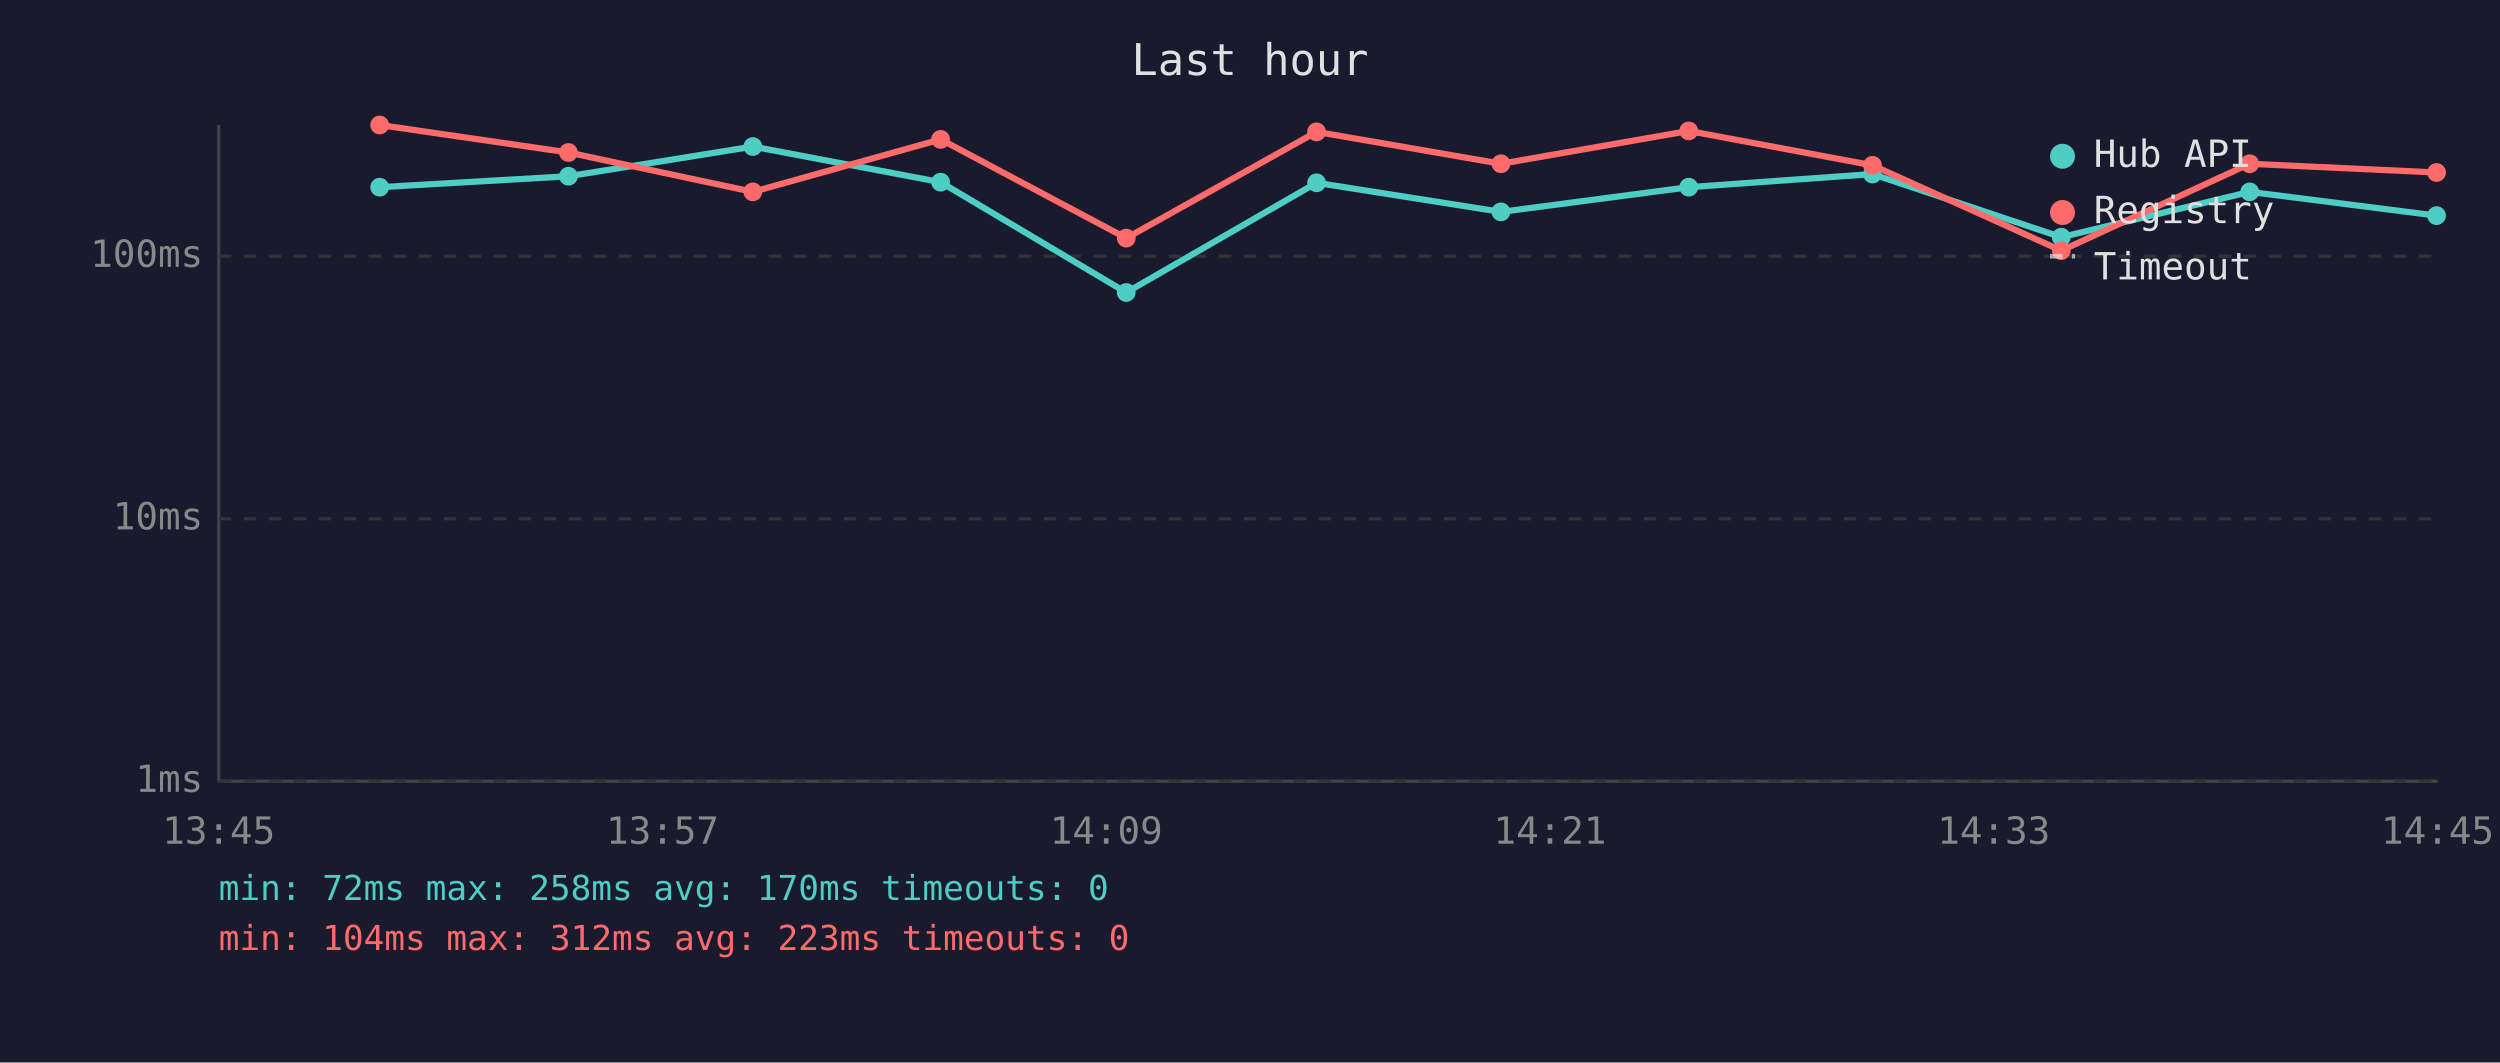
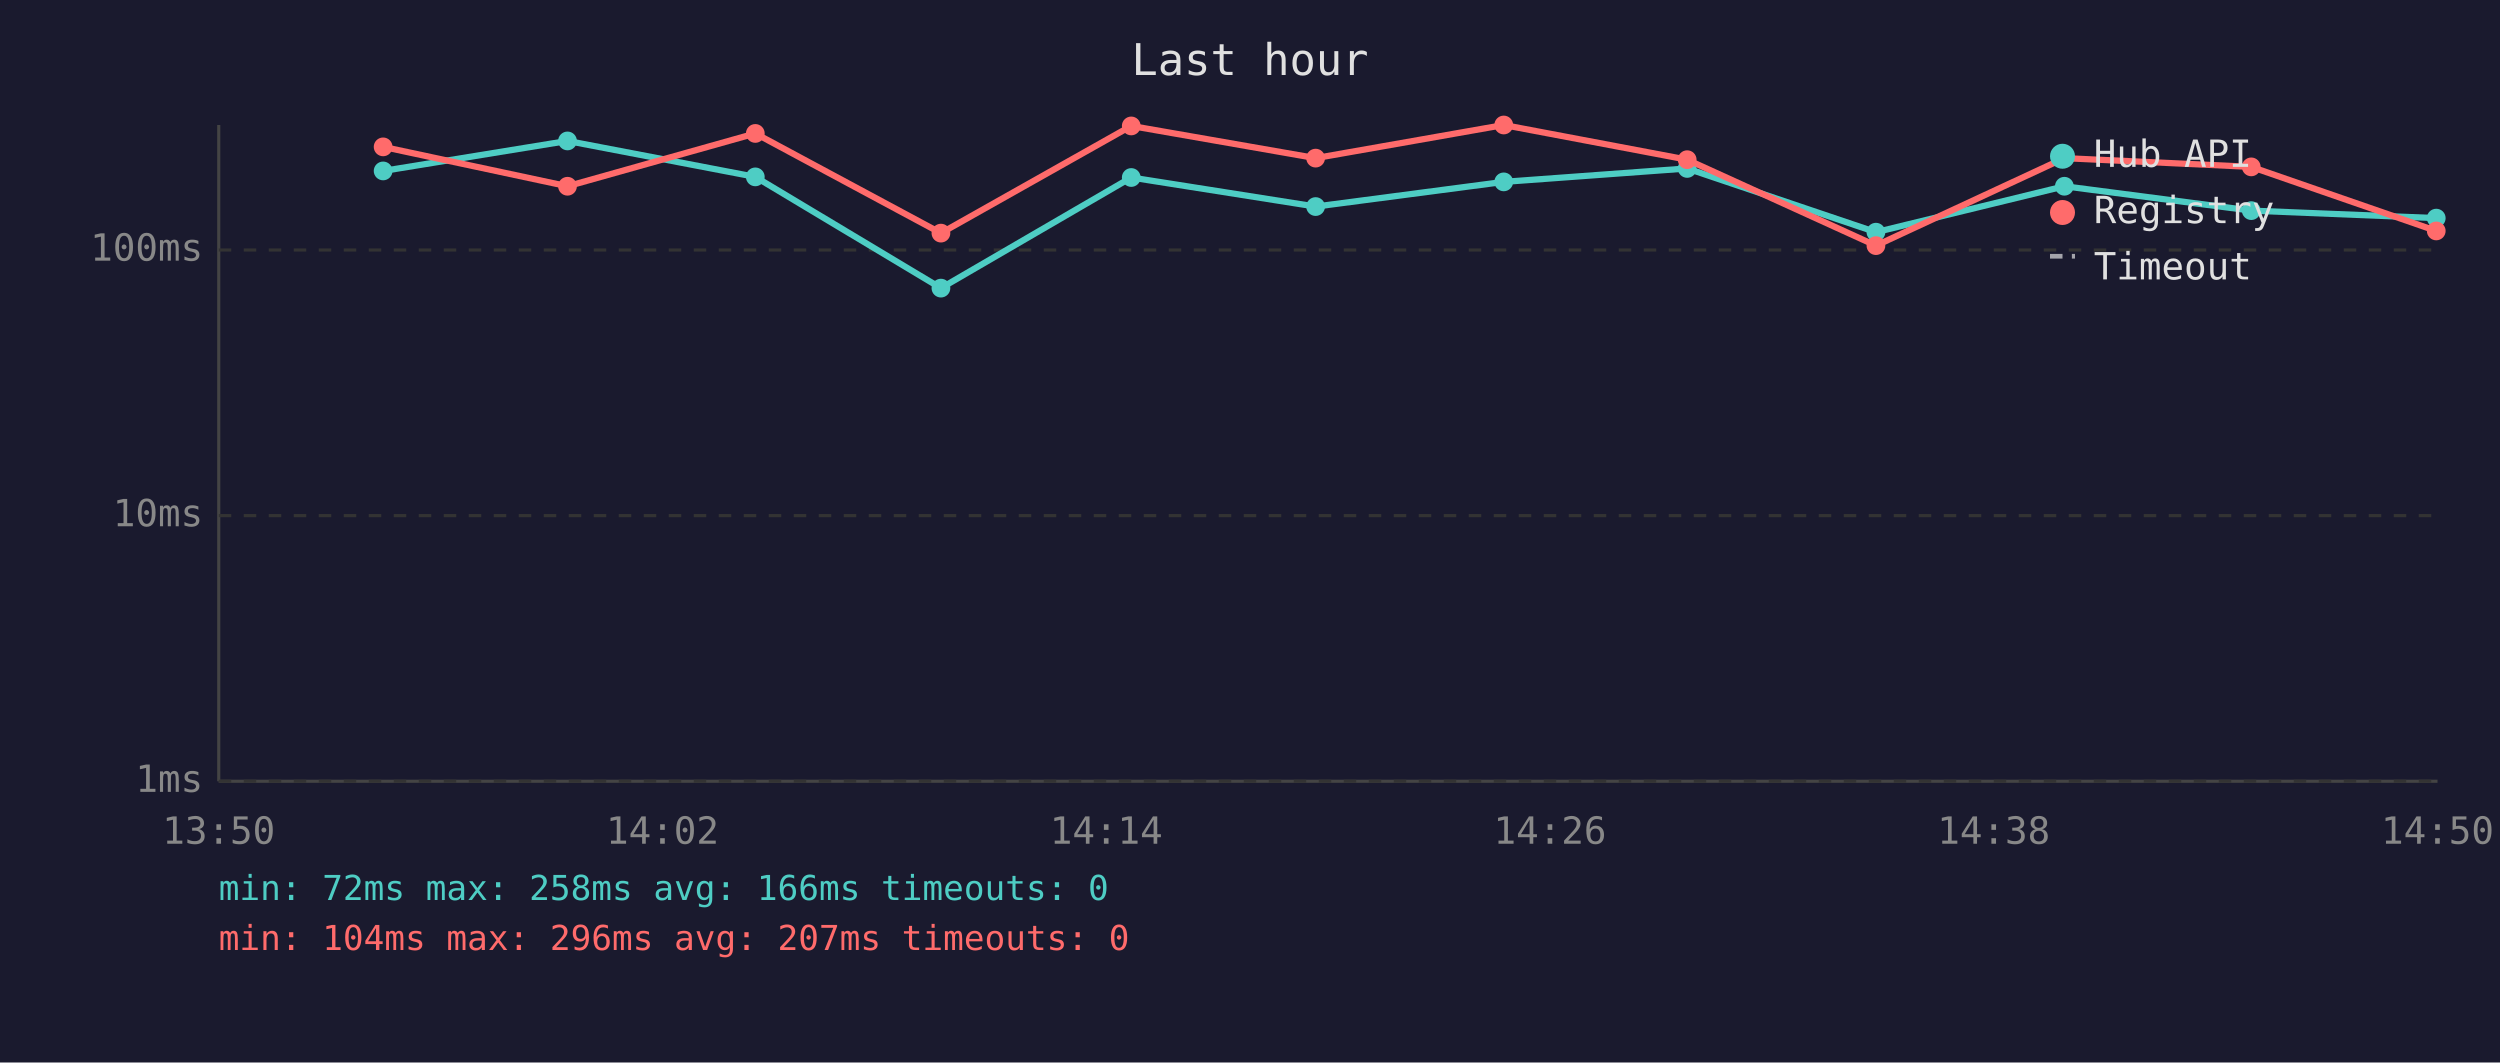
<svg xmlns="http://www.w3.org/2000/svg" viewBox="0 0 800 340" font-family="monospace" font-size="12">
  <rect width="800" height="340" fill="#1a1a2e" />
  <text x="400" y="24" fill="#e0e0e0" font-size="14" text-anchor="middle">Last hour</text>
  <line x1="70" y1="40" x2="70" y2="250" stroke="#444" stroke-width="1" />
  <line x1="70" y1="250" x2="780" y2="250" stroke="#444" stroke-width="1" />
  <line x1="70" y1="250" x2="780" y2="250" stroke="#333" stroke-width="1" stroke-dasharray="4" />
  <text x="65" y="250" fill="#888" text-anchor="end" dominant-baseline="middle">1ms</text>
-   <line x1="70" y1="166" x2="780" y2="166" stroke="#333" stroke-width="1" stroke-dasharray="4" />
-   <text x="65" y="166" fill="#888" text-anchor="end" dominant-baseline="middle">10ms</text>
-   <line x1="70" y1="82" x2="780" y2="82" stroke="#333" stroke-width="1" stroke-dasharray="4" />
-   <text x="65" y="82" fill="#888" text-anchor="end" dominant-baseline="middle">100ms</text>
-   <text x="70" y="270" fill="#888" text-anchor="middle">13:45</text>
-   <text x="212" y="270" fill="#888" text-anchor="middle">13:57</text>
-   <text x="354" y="270" fill="#888" text-anchor="middle">14:09</text>
-   <text x="496" y="270" fill="#888" text-anchor="middle">14:21</text>
-   <text x="638" y="270" fill="#888" text-anchor="middle">14:33</text>
-   <text x="780" y="270" fill="#888" text-anchor="middle">14:45</text>
-   <polyline points="121.5,59.9 181.9,56.4 240.9,46.9 301.0,58.3 360.4,93.6 421.3,58.5 480.3,67.8 540.4,59.9 599.2,55.7 659.6,75.9 719.9,61.4 779.7,69.0" fill="none" stroke="#4ecdc4" stroke-width="2" opacity="1" />
-   <circle cx="121.5" cy="59.9" r="3" fill="#4ecdc4" />
-   <circle cx="181.9" cy="56.4" r="3" fill="#4ecdc4" />
-   <circle cx="240.9" cy="46.9" r="3" fill="#4ecdc4" />
-   <circle cx="301.0" cy="58.3" r="3" fill="#4ecdc4" />
-   <circle cx="360.4" cy="93.6" r="3" fill="#4ecdc4" />
-   <circle cx="421.3" cy="58.5" r="3" fill="#4ecdc4" />
-   <circle cx="480.3" cy="67.8" r="3" fill="#4ecdc4" />
-   <circle cx="540.4" cy="59.9" r="3" fill="#4ecdc4" />
-   <circle cx="599.2" cy="55.7" r="3" fill="#4ecdc4" />
-   <circle cx="659.6" cy="75.9" r="3" fill="#4ecdc4" />
-   <circle cx="719.9" cy="61.4" r="3" fill="#4ecdc4" />
-   <circle cx="779.7" cy="69.0" r="3" fill="#4ecdc4" />
-   <polyline points="121.5,40.0 181.9,48.8 240.9,61.4 301.0,44.6 360.4,76.2 421.3,42.2 480.3,52.4 540.4,41.9 599.2,52.9 659.6,80.2 719.9,52.4 779.7,55.2" fill="none" stroke="#ff6b6b" stroke-width="2" opacity="1" />
-   <circle cx="121.5" cy="40.0" r="3" fill="#ff6b6b" />
-   <circle cx="181.9" cy="48.8" r="3" fill="#ff6b6b" />
-   <circle cx="240.9" cy="61.4" r="3" fill="#ff6b6b" />
-   <circle cx="301.0" cy="44.6" r="3" fill="#ff6b6b" />
-   <circle cx="360.4" cy="76.2" r="3" fill="#ff6b6b" />
-   <circle cx="421.3" cy="42.2" r="3" fill="#ff6b6b" />
-   <circle cx="480.3" cy="52.4" r="3" fill="#ff6b6b" />
-   <circle cx="540.4" cy="41.9" r="3" fill="#ff6b6b" />
-   <circle cx="599.2" cy="52.9" r="3" fill="#ff6b6b" />
-   <circle cx="659.6" cy="80.2" r="3" fill="#ff6b6b" />
-   <circle cx="719.9" cy="52.4" r="3" fill="#ff6b6b" />
-   <circle cx="779.7" cy="55.2" r="3" fill="#ff6b6b" />
+   <line x1="70" y1="165" x2="780" y2="165" stroke="#333" stroke-width="1" stroke-dasharray="4" />
+   <text x="65" y="165" fill="#888" text-anchor="end" dominant-baseline="middle">10ms</text>
+   <line x1="70" y1="80" x2="780" y2="80" stroke="#333" stroke-width="1" stroke-dasharray="4" />
+   <text x="65" y="80" fill="#888" text-anchor="end" dominant-baseline="middle">100ms</text>
+   <text x="70" y="270" fill="#888" text-anchor="middle">13:50</text>
+   <text x="212" y="270" fill="#888" text-anchor="middle">14:02</text>
+   <text x="354" y="270" fill="#888" text-anchor="middle">14:14</text>
+   <text x="496" y="270" fill="#888" text-anchor="middle">14:26</text>
+   <text x="638" y="270" fill="#888" text-anchor="middle">14:38</text>
+   <text x="780" y="270" fill="#888" text-anchor="middle">14:50</text>
+   <polyline points="122.6,54.7 181.6,45.1 241.7,56.6 301.1,92.2 362.0,56.8 421.0,66.1 481.2,58.2 539.9,53.9 600.3,74.3 660.6,59.6 720.4,67.4 779.6,69.8" fill="none" stroke="#4ecdc4" stroke-width="2" opacity="1" />
+   <circle cx="122.6" cy="54.7" r="3" fill="#4ecdc4" />
+   <circle cx="181.6" cy="45.1" r="3" fill="#4ecdc4" />
+   <circle cx="241.7" cy="56.6" r="3" fill="#4ecdc4" />
+   <circle cx="301.1" cy="92.2" r="3" fill="#4ecdc4" />
+   <circle cx="362.0" cy="56.8" r="3" fill="#4ecdc4" />
+   <circle cx="421.0" cy="66.1" r="3" fill="#4ecdc4" />
+   <circle cx="481.2" cy="58.2" r="3" fill="#4ecdc4" />
+   <circle cx="539.9" cy="53.9" r="3" fill="#4ecdc4" />
+   <circle cx="600.3" cy="74.3" r="3" fill="#4ecdc4" />
+   <circle cx="660.6" cy="59.6" r="3" fill="#4ecdc4" />
+   <circle cx="720.4" cy="67.4" r="3" fill="#4ecdc4" />
+   <circle cx="779.6" cy="69.8" r="3" fill="#4ecdc4" />
+   <polyline points="122.6,47.0 181.6,59.6 241.7,42.7 301.1,74.6 362.0,40.3 421.0,50.6 481.2,40.0 539.9,51.1 600.3,78.6 660.6,50.6 720.4,53.4 779.6,73.9" fill="none" stroke="#ff6b6b" stroke-width="2" opacity="1" />
+   <circle cx="122.6" cy="47.0" r="3" fill="#ff6b6b" />
+   <circle cx="181.6" cy="59.6" r="3" fill="#ff6b6b" />
+   <circle cx="241.7" cy="42.7" r="3" fill="#ff6b6b" />
+   <circle cx="301.1" cy="74.6" r="3" fill="#ff6b6b" />
+   <circle cx="362.0" cy="40.3" r="3" fill="#ff6b6b" />
+   <circle cx="421.0" cy="50.6" r="3" fill="#ff6b6b" />
+   <circle cx="481.2" cy="40.0" r="3" fill="#ff6b6b" />
+   <circle cx="539.9" cy="51.1" r="3" fill="#ff6b6b" />
+   <circle cx="600.3" cy="78.6" r="3" fill="#ff6b6b" />
+   <circle cx="660.6" cy="50.6" r="3" fill="#ff6b6b" />
+   <circle cx="720.4" cy="53.4" r="3" fill="#ff6b6b" />
+   <circle cx="779.6" cy="73.9" r="3" fill="#ff6b6b" />
  <circle cx="660" cy="50" r="4" fill="#4ecdc4" />
  <text x="670" y="50" fill="#e0e0e0" dominant-baseline="middle">Hub API</text>
  <circle cx="660" cy="68" r="4" fill="#ff6b6b" />
  <text x="670" y="68" fill="#e0e0e0" dominant-baseline="middle">Registry</text>
  <line x1="656" y1="82" x2="664" y2="82" stroke="#e0e0e0" stroke-width="1.5" stroke-dasharray="4,3" opacity="0.7" />
  <text x="670" y="86" fill="#e0e0e0" dominant-baseline="middle">Timeout</text>
-   <text x="70" y="288" fill="#4ecdc4" font-size="11">min: 72ms  max: 258ms  avg: 170ms  timeouts: 0</text>
-   <text x="70" y="304" fill="#ff6b6b" font-size="11">min: 104ms  max: 312ms  avg: 223ms  timeouts: 0</text>
+   <text x="70" y="288" fill="#4ecdc4" font-size="11">min: 72ms  max: 258ms  avg: 166ms  timeouts: 0</text>
+   <text x="70" y="304" fill="#ff6b6b" font-size="11">min: 104ms  max: 296ms  avg: 207ms  timeouts: 0</text>
</svg>
